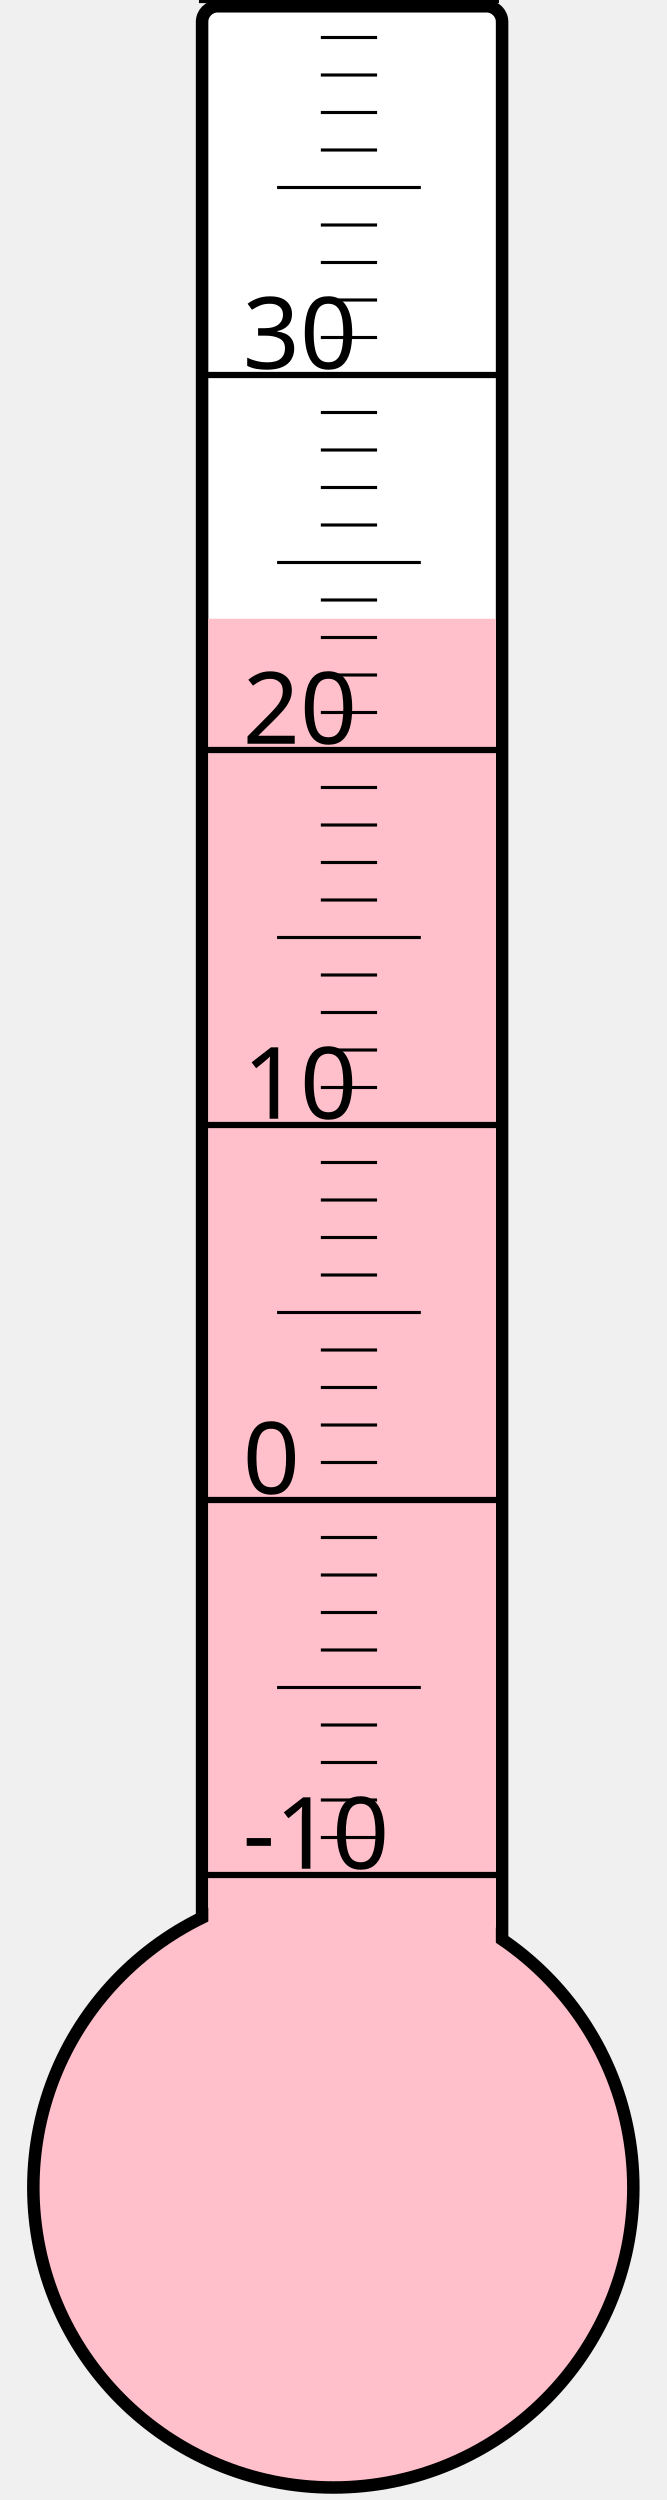
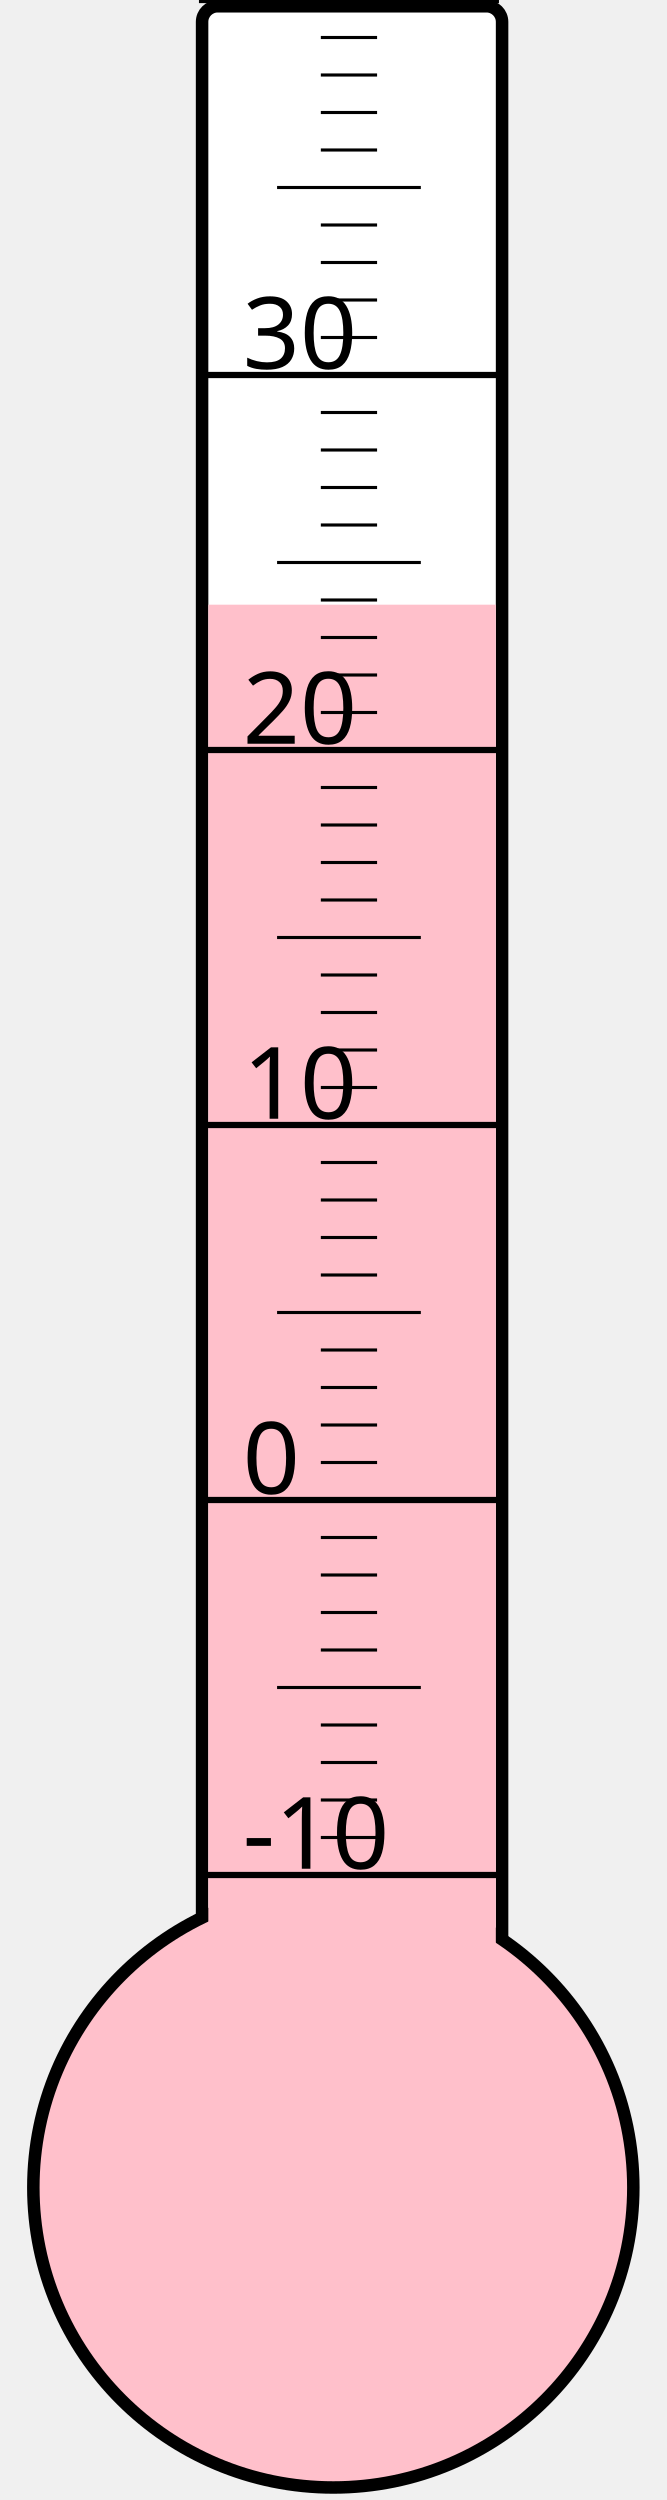
<svg xmlns="http://www.w3.org/2000/svg" width="40px" height="150px" viewBox="0 0 200 800">
  <rect width="200" height="800" x="0" y="0" style="fill: #ffffeb; fill-opacity: 0;" />
  <rect width="96" height="680" x="58" y="2" rx="5" ry="5" style="fill: white; fill-opacity: 1; stroke: black; stroke-width: 4;" />
  <circle cx="100" cy="700" r="96" style="fill: pink; stroke: black; stroke-width: 4;" />
-   <rect width="92" height="502.0" x="60" y="198.0" style="fill: pink; fill-opacity: 1; stroke-width: 0;" />
+   <rect width="92" height="506.5" x="60" y="193.5" style="fill: pink; fill-opacity: 1; stroke-width: 0;" />
  <text x="71" y="598" style="font-family: sans-serif; font-size: 24pt;">-10</text>
  <text x="71" y="478" style="font-family: sans-serif; font-size: 24pt;">0</text>
  <text x="71" y="358" style="font-family: sans-serif; font-size: 24pt;">10</text>
  <text x="71" y="238" style="font-family: sans-serif; font-size: 24pt;">20</text>
  <text x="71" y="118" style="font-family: sans-serif; font-size: 24pt;">30</text>
  <g style="stroke: black;">
    <line x1="57" y1="600" x2="153" y2="600" style="stroke-width: 2;" />
    <line x1="96" y1="588" x2="114" y2="588" style="stroke-width: 1;" />
    <line x1="96" y1="576" x2="114" y2="576" style="stroke-width: 1;" />
    <line x1="96" y1="564" x2="114" y2="564" style="stroke-width: 1;" />
    <line x1="96" y1="552" x2="114" y2="552" style="stroke-width: 1;" />
    <line x1="82" y1="540" x2="128" y2="540" style="stroke-width: 1;" />
    <line x1="96" y1="528" x2="114" y2="528" style="stroke-width: 1;" />
    <line x1="96" y1="516" x2="114" y2="516" style="stroke-width: 1;" />
    <line x1="96" y1="504" x2="114" y2="504" style="stroke-width: 1;" />
    <line x1="96" y1="492" x2="114" y2="492" style="stroke-width: 1;" />
    <line x1="57" y1="480" x2="153" y2="480" style="stroke-width: 2;" />
    <line x1="96" y1="468" x2="114" y2="468" style="stroke-width: 1;" />
    <line x1="96" y1="456" x2="114" y2="456" style="stroke-width: 1;" />
    <line x1="96" y1="444" x2="114" y2="444" style="stroke-width: 1;" />
    <line x1="96" y1="432" x2="114" y2="432" style="stroke-width: 1;" />
    <line x1="82" y1="420" x2="128" y2="420" style="stroke-width: 1;" />
    <line x1="96" y1="408" x2="114" y2="408" style="stroke-width: 1;" />
    <line x1="96" y1="396" x2="114" y2="396" style="stroke-width: 1;" />
    <line x1="96" y1="384" x2="114" y2="384" style="stroke-width: 1;" />
    <line x1="96" y1="372" x2="114" y2="372" style="stroke-width: 1;" />
    <line x1="57" y1="360" x2="153" y2="360" style="stroke-width: 2;" />
    <line x1="96" y1="348" x2="114" y2="348" style="stroke-width: 1;" />
    <line x1="96" y1="336" x2="114" y2="336" style="stroke-width: 1;" />
    <line x1="96" y1="324" x2="114" y2="324" style="stroke-width: 1;" />
    <line x1="96" y1="312" x2="114" y2="312" style="stroke-width: 1;" />
    <line x1="82" y1="300" x2="128" y2="300" style="stroke-width: 1;" />
    <line x1="96" y1="288" x2="114" y2="288" style="stroke-width: 1;" />
    <line x1="96" y1="276" x2="114" y2="276" style="stroke-width: 1;" />
    <line x1="96" y1="264" x2="114" y2="264" style="stroke-width: 1;" />
    <line x1="96" y1="252" x2="114" y2="252" style="stroke-width: 1;" />
    <line x1="57" y1="240" x2="153" y2="240" style="stroke-width: 2;" />
    <line x1="96" y1="228" x2="114" y2="228" style="stroke-width: 1;" />
    <line x1="96" y1="216" x2="114" y2="216" style="stroke-width: 1;" />
    <line x1="96" y1="204" x2="114" y2="204" style="stroke-width: 1;" />
    <line x1="96" y1="192" x2="114" y2="192" style="stroke-width: 1;" />
    <line x1="82" y1="180" x2="128" y2="180" style="stroke-width: 1;" />
    <line x1="96" y1="168" x2="114" y2="168" style="stroke-width: 1;" />
    <line x1="96" y1="156" x2="114" y2="156" style="stroke-width: 1;" />
    <line x1="96" y1="144" x2="114" y2="144" style="stroke-width: 1;" />
    <line x1="96" y1="132" x2="114" y2="132" style="stroke-width: 1;" />
    <line x1="57" y1="120" x2="153" y2="120" style="stroke-width: 2;" />
    <line x1="96" y1="108" x2="114" y2="108" style="stroke-width: 1;" />
    <line x1="96" y1="96" x2="114" y2="96" style="stroke-width: 1;" />
    <line x1="96" y1="84" x2="114" y2="84" style="stroke-width: 1;" />
    <line x1="96" y1="72" x2="114" y2="72" style="stroke-width: 1;" />
    <line x1="82" y1="60" x2="128" y2="60" style="stroke-width: 1;" />
    <line x1="96" y1="48" x2="114" y2="48" style="stroke-width: 1;" />
    <line x1="96" y1="36" x2="114" y2="36" style="stroke-width: 1;" />
    <line x1="96" y1="24" x2="114" y2="24" style="stroke-width: 1;" />
    <line x1="96" y1="12" x2="114" y2="12" style="stroke-width: 1;" />
    <line x1="57" y1="0" x2="153" y2="0" style="stroke-width: 2;" />
  </g>
</svg>
